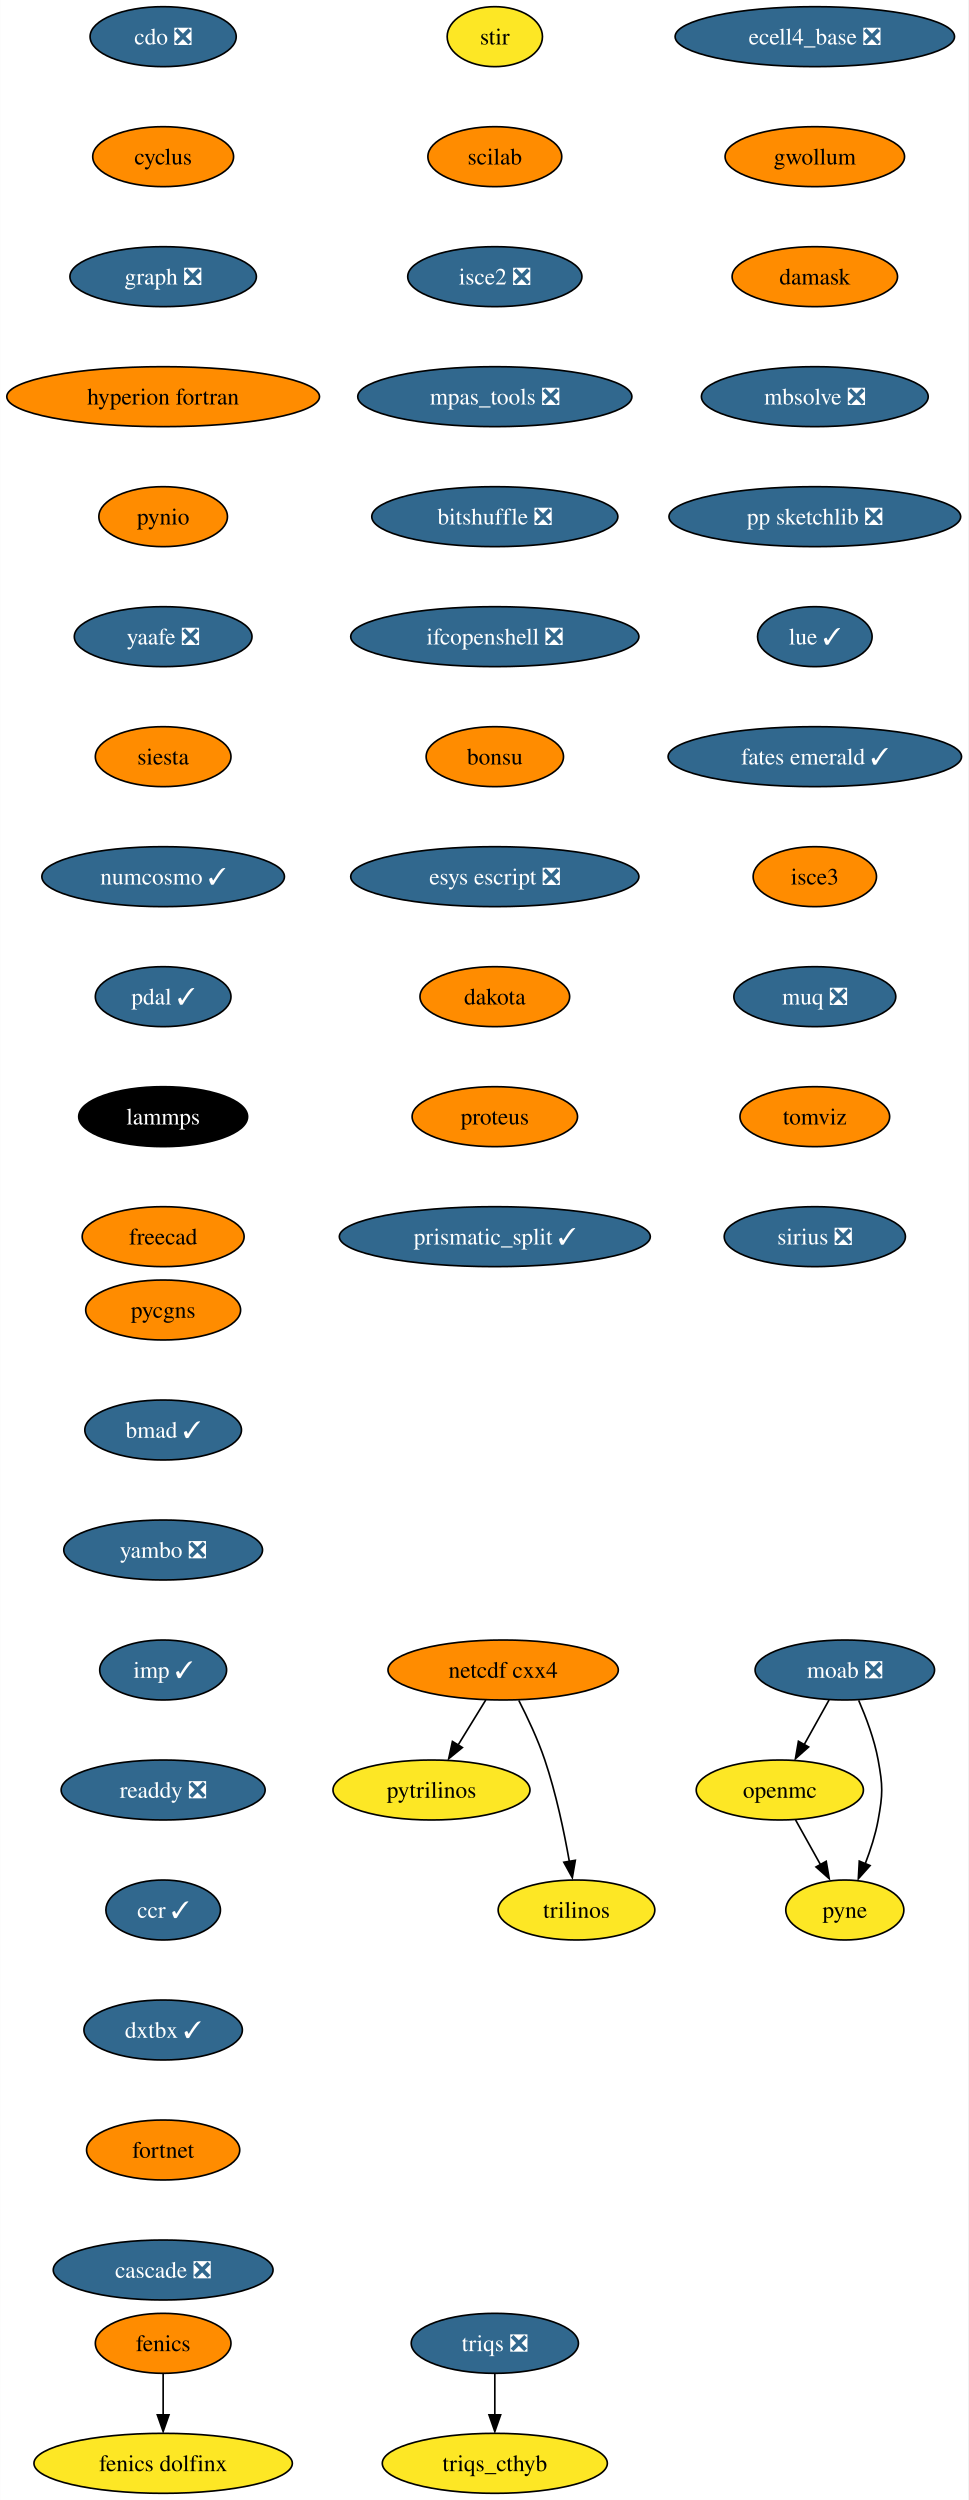
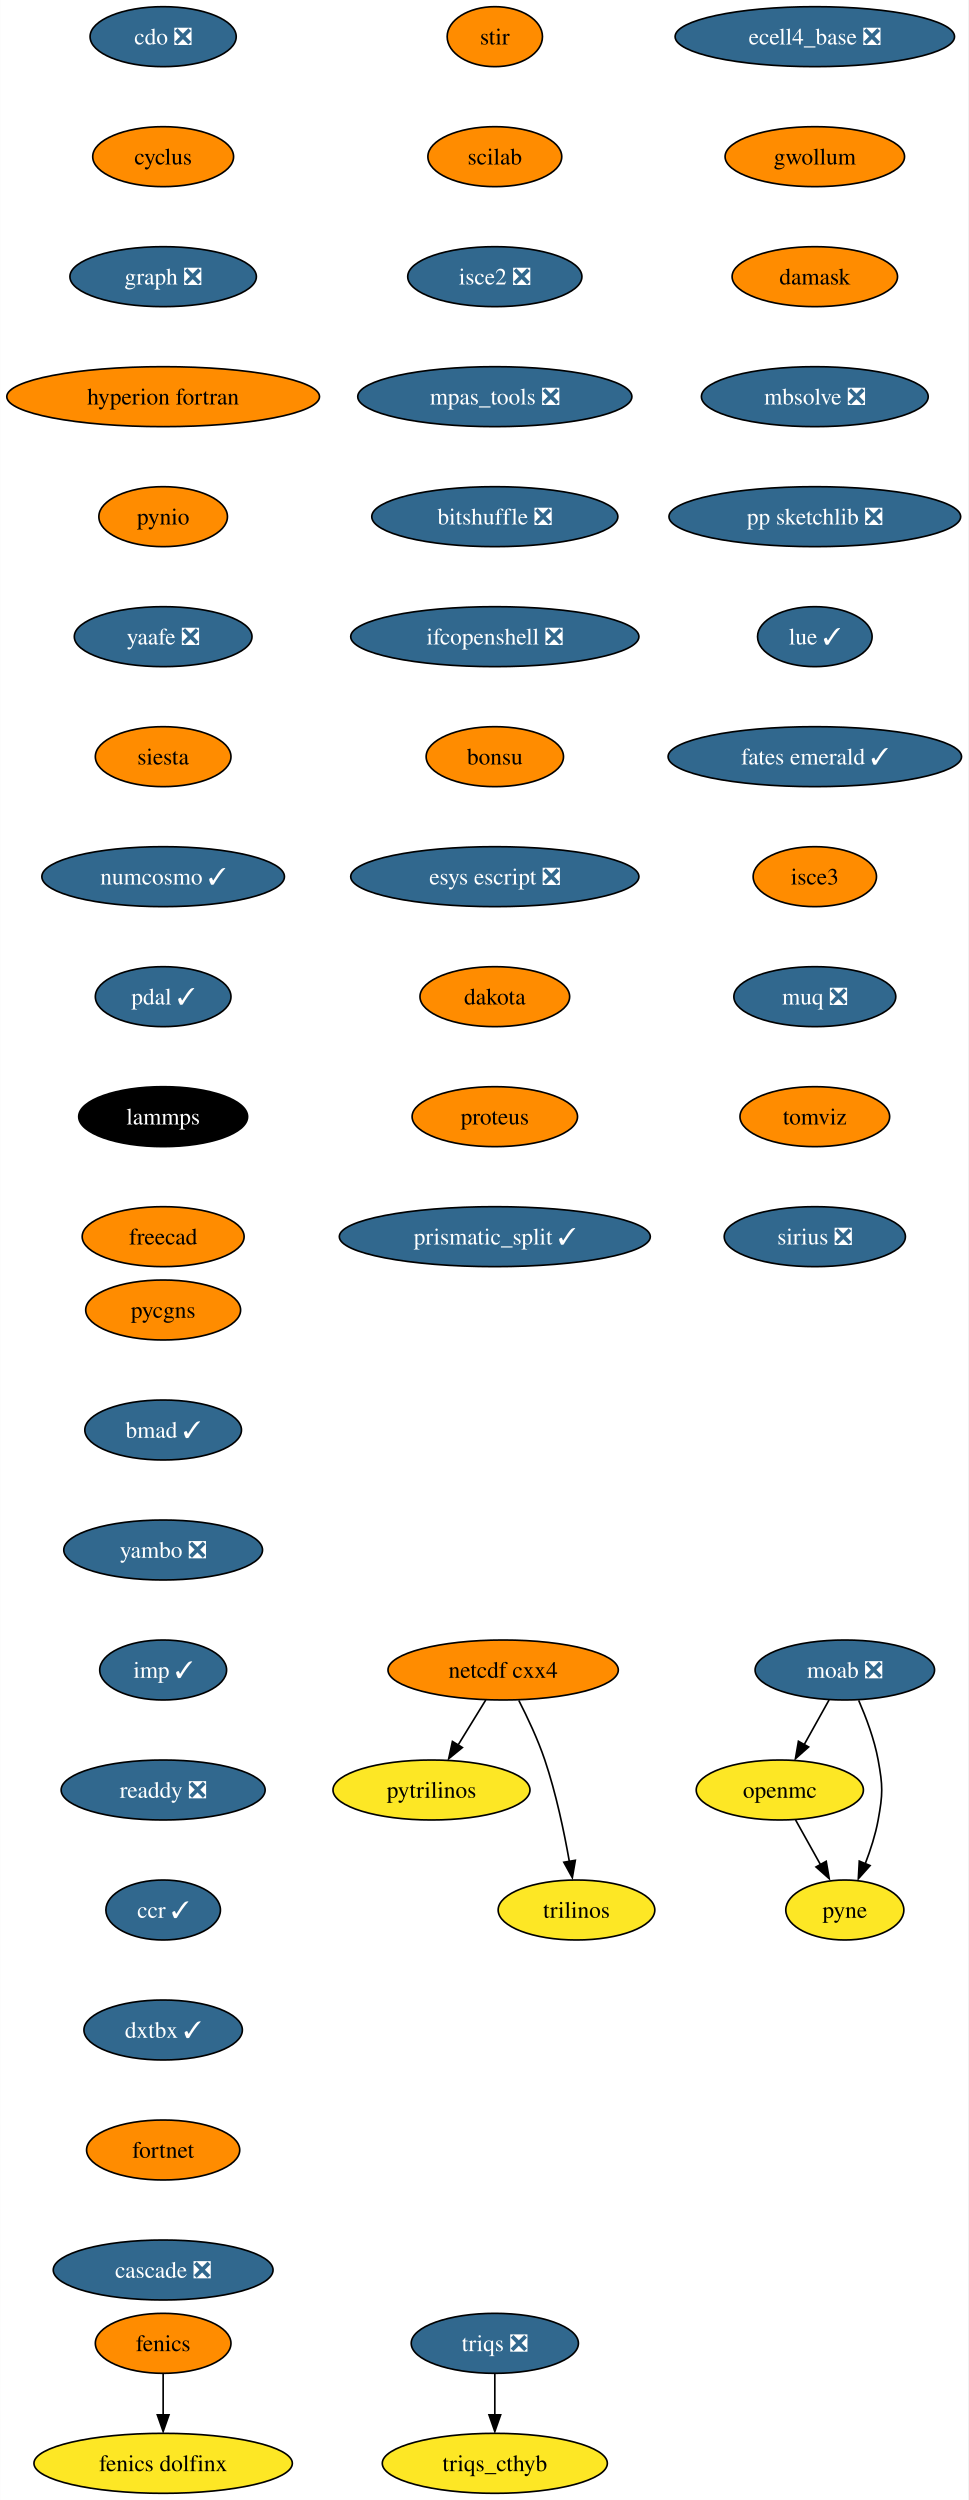
<svg xmlns="http://www.w3.org/2000/svg" xmlns:xlink="http://www.w3.org/1999/xlink" width="581pt" height="1500pt" viewBox="0.00 0.00 580.86 1500.00">
  <g id="graph0" class="graph" transform="scale(1 1) rotate(0) translate(4 1496)">
    <polygon fill="white" stroke="none" points="-4,4 -4,-1496 576.86,-1496 576.86,4 -4,4" />
    <g id="node1" class="node">
      <g id="a_node1">
        <a xlink:href="https://github.com/conda-forge/cdo-feedstock/pull/140" xlink:title="cdo ❎">
          <ellipse fill="#31688e" stroke="black" cx="93.82" cy="-1474" rx="43.84" ry="18" />
          <text text-anchor="middle" x="93.82" y="-1469.33" font-family="Times,serif" font-size="14.00" fill="white">cdo ❎</text>
        </a>
      </g>
    </g>
    <g id="node2" class="node">
      <g id="a_node2">
        <a xlink:href="https://github.com/conda-forge/cyclus-feedstock" xlink:title="cyclus">
          <ellipse fill="#ff8c00" stroke="black" cx="93.82" cy="-1402" rx="42.26" ry="18" />
          <text text-anchor="middle" x="93.82" y="-1397.33" font-family="Times,serif" font-size="14.00">cyclus</text>
        </a>
      </g>
    </g>
    <g id="node3" class="node">
      <g id="a_node3">
        <a xlink:href="https://github.com/conda-forge/graph-feedstock/pull/9" xlink:title="graph ❎">
          <ellipse fill="#31688e" stroke="black" cx="93.82" cy="-1330" rx="55.94" ry="18" />
          <text text-anchor="middle" x="93.82" y="-1325.33" font-family="Times,serif" font-size="14.00" fill="white">graph ❎</text>
        </a>
      </g>
    </g>
    <g id="node6" class="node">
      <g id="a_node6">
        <a xlink:href="https://github.com/conda-forge/hyperion-fortran-feedstock" xlink:title="hyperion fortran">
          <ellipse fill="#ff8c00" stroke="black" cx="93.82" cy="-1258" rx="93.82" ry="18" />
          <text text-anchor="middle" x="93.82" y="-1253.33" font-family="Times,serif" font-size="14.00">hyperion fortran</text>
        </a>
      </g>
    </g>
    <g id="node4" class="node">
      <g id="a_node4">
        <a xlink:href="https://github.com/conda-forge/fenics-feedstock" xlink:title="fenics">
          <ellipse fill="#ff8c00" stroke="black" cx="93.82" cy="-90" rx="40.69" ry="18" />
          <text text-anchor="middle" x="93.82" y="-85.33" font-family="Times,serif" font-size="14.00">fenics</text>
        </a>
      </g>
    </g>
    <g id="node5" class="node">
      <g id="a_node5">
        <a xlink:href="https://github.com/conda-forge/fenics-dolfinx-feedstock" xlink:title="fenics dolfinx">
          <ellipse fill="#fde725" stroke="black" cx="93.82" cy="-18" rx="77.52" ry="18" />
          <text text-anchor="middle" x="93.82" y="-13.32" font-family="Times,serif" font-size="14.00">fenics dolfinx</text>
        </a>
      </g>
    </g>
    <g id="edge3" class="edge">
      <path fill="none" stroke="black" d="M93.82,-71.7C93.82,-64.24 93.82,-55.32 93.82,-46.97" />
      <polygon fill="black" stroke="black" points="97.32,-47.1 93.82,-37.1 90.32,-47.1 97.32,-47.1" />
    </g>
    <g id="node7" class="node">
      <g id="a_node7">
        <a xlink:href="https://github.com/conda-forge/pynio-feedstock" xlink:title="pynio">
          <ellipse fill="#ff8c00" stroke="black" cx="93.82" cy="-1186" rx="38.58" ry="18" />
          <text text-anchor="middle" x="93.82" y="-1181.33" font-family="Times,serif" font-size="14.00">pynio</text>
        </a>
      </g>
    </g>
    <g id="node14" class="node">
      <g id="a_node14">
        <a xlink:href="https://github.com/conda-forge/yaafe-feedstock/pull/23" xlink:title="yaafe ❎">
          <ellipse fill="#31688e" stroke="black" cx="93.82" cy="-1114" rx="53.31" ry="18" />
          <text text-anchor="middle" x="93.82" y="-1109.33" font-family="Times,serif" font-size="14.00" fill="white">yaafe ❎</text>
        </a>
      </g>
    </g>
    <g id="node8" class="node">
      <g id="a_node8">
        <a xlink:href="https://github.com/conda-forge/moab-feedstock/pull/84" xlink:title="moab ❎">
          <ellipse fill="#31688e" stroke="black" cx="502.82" cy="-494" rx="53.84" ry="18" />
          <text text-anchor="middle" x="502.82" y="-489.32" font-family="Times,serif" font-size="14.00" fill="white">moab ❎</text>
        </a>
      </g>
    </g>
    <g id="node9" class="node">
      <g id="a_node9">
        <a xlink:href="https://github.com/conda-forge/openmc-feedstock" xlink:title="openmc">
          <ellipse fill="#fde725" stroke="black" cx="463.82" cy="-422" rx="50.16" ry="18" />
          <text text-anchor="middle" x="463.82" y="-417.32" font-family="Times,serif" font-size="14.00">openmc</text>
        </a>
      </g>
    </g>
    <g id="edge6" class="edge">
      <path fill="none" stroke="black" d="M493.38,-476.05C488.88,-467.97 483.39,-458.12 478.37,-449.11" />
      <polygon fill="black" stroke="black" points="481.1,-447.82 473.18,-440.79 474.99,-451.23 481.1,-447.82" />
    </g>
    <g id="node10" class="node">
      <g id="a_node10">
        <a xlink:href="https://github.com/conda-forge/pyne-feedstock" xlink:title="pyne">
          <ellipse fill="#fde725" stroke="black" cx="502.82" cy="-350" rx="35.42" ry="18" />
          <text text-anchor="middle" x="502.82" y="-345.32" font-family="Times,serif" font-size="14.00">pyne</text>
        </a>
      </g>
    </g>
    <g id="edge7" class="edge">
      <path fill="none" stroke="black" d="M511.13,-475.79C515.56,-465.63 520.56,-452.38 522.82,-440 525.69,-424.26 525.69,-419.74 522.82,-404 521.23,-395.25 518.27,-386.08 515.1,-377.86" />
      <polygon fill="black" stroke="black" points="517.97,-376.65 510.92,-368.74 511.5,-379.32 517.97,-376.65" />
    </g>
    <g id="edge8" class="edge">
      <path fill="none" stroke="black" d="M473.26,-404.05C477.77,-395.97 483.26,-386.12 488.28,-377.11" />
      <polygon fill="black" stroke="black" points="491.66,-379.23 493.47,-368.79 485.54,-375.82 491.66,-379.23" />
    </g>
    <g id="node11" class="node">
      <g id="a_node11">
        <a xlink:href="https://github.com/conda-forge/netcdf-cxx4-feedstock" xlink:title="netcdf cxx4">
          <ellipse fill="#ff8c00" stroke="black" cx="297.82" cy="-494" rx="69.1" ry="18" />
          <text text-anchor="middle" x="297.82" y="-489.32" font-family="Times,serif" font-size="14.00">netcdf cxx4</text>
        </a>
      </g>
    </g>
    <g id="node12" class="node">
      <g id="a_node12">
        <a xlink:href="https://github.com/conda-forge/pytrilinos-feedstock" xlink:title="pytrilinos">
          <ellipse fill="#fde725" stroke="black" cx="254.82" cy="-422" rx="59.1" ry="18" />
          <text text-anchor="middle" x="254.82" y="-417.32" font-family="Times,serif" font-size="14.00">pytrilinos</text>
        </a>
      </g>
    </g>
    <g id="edge9" class="edge">
      <path fill="none" stroke="black" d="M287.41,-476.05C282.45,-467.97 276.4,-458.12 270.86,-449.11" />
      <polygon fill="black" stroke="black" points="273.35,-447.48 265.14,-440.79 267.39,-451.14 273.35,-447.48" />
    </g>
    <g id="node13" class="node">
      <g id="a_node13">
        <a xlink:href="https://github.com/conda-forge/trilinos-feedstock" xlink:title="trilinos">
          <ellipse fill="#fde725" stroke="black" cx="341.82" cy="-350" rx="47" ry="18" />
          <text text-anchor="middle" x="341.82" y="-345.32" font-family="Times,serif" font-size="14.00">trilinos</text>
        </a>
      </g>
    </g>
    <g id="edge10" class="edge">
      <path fill="none" stroke="black" d="M307.2,-475.75C312.41,-465.59 318.66,-452.34 322.82,-440 329.54,-420.11 334.4,-396.88 337.53,-379.15" />
      <polygon fill="black" stroke="black" points="341.13,-379.82 339.33,-369.38 334.23,-378.66 341.13,-379.82" />
    </g>
    <g id="node15" class="node">
      <g id="a_node15">
        <a xlink:href="https://github.com/conda-forge/siesta-feedstock" xlink:title="siesta">
          <ellipse fill="#ff8c00" stroke="black" cx="93.82" cy="-1042" rx="40.69" ry="18" />
          <text text-anchor="middle" x="93.82" y="-1037.33" font-family="Times,serif" font-size="14.00">siesta</text>
        </a>
      </g>
    </g>
    <g id="node16" class="node">
      <g id="a_node16">
        <a xlink:href="https://github.com/conda-forge/numcosmo-feedstock/pull/37" xlink:title="numcosmo ✓">
          <ellipse fill="#31688e" stroke="black" cx="93.82" cy="-970" rx="72.78" ry="18" />
          <text text-anchor="middle" x="93.82" y="-965.33" font-family="Times,serif" font-size="14.00" fill="white">numcosmo ✓</text>
        </a>
      </g>
    </g>
    <g id="node17" class="node">
      <g id="a_node17">
        <a xlink:href="https://github.com/conda-forge/pdal-feedstock/pull/210" xlink:title="pdal ✓">
          <ellipse fill="#31688e" stroke="black" cx="93.82" cy="-898" rx="40.69" ry="18" />
          <text text-anchor="middle" x="93.82" y="-893.33" font-family="Times,serif" font-size="14.00" fill="white">pdal ✓</text>
        </a>
      </g>
    </g>
    <g id="node18" class="node">
      <g id="a_node18">
        <a xlink:href="https://github.com/conda-forge/lammps-feedstock" xlink:title="lammps">
          <ellipse fill="#000000" stroke="black" cx="93.82" cy="-826" rx="50.68" ry="18" />
          <text text-anchor="middle" x="93.82" y="-821.33" font-family="Times,serif" font-size="14.00" fill="white">lammps</text>
        </a>
      </g>
    </g>
    <g id="node19" class="node">
      <g id="a_node19">
        <a xlink:href="https://github.com/conda-forge/freecad-feedstock" xlink:title="freecad">
          <ellipse fill="#ff8c00" stroke="black" cx="93.82" cy="-754" rx="48.58" ry="18" />
          <text text-anchor="middle" x="93.82" y="-749.33" font-family="Times,serif" font-size="14.00">freecad</text>
        </a>
      </g>
    </g>
    <g id="node20" class="node">
      <g id="a_node20">
        <a xlink:href="https://github.com/conda-forge/stir-feedstock" xlink:title="stir">
-           <ellipse fill="#fde725" stroke="black" cx="292.82" cy="-1474" rx="28.59" ry="18" />
+           <ellipse fill="#ff8c00" stroke="black" cx="292.82" cy="-1474" rx="28.59" ry="18" />
          <text text-anchor="middle" x="292.82" y="-1469.33" font-family="Times,serif" font-size="14.00">stir</text>
        </a>
      </g>
    </g>
    <g id="node21" class="node">
      <g id="a_node21">
        <a xlink:href="https://github.com/conda-forge/scilab-feedstock" xlink:title="scilab">
          <ellipse fill="#ff8c00" stroke="black" cx="292.82" cy="-1402" rx="40.16" ry="18" />
          <text text-anchor="middle" x="292.82" y="-1397.33" font-family="Times,serif" font-size="14.00">scilab</text>
        </a>
      </g>
    </g>
    <g id="node22" class="node">
      <g id="a_node22">
        <a xlink:href="https://github.com/conda-forge/isce2-feedstock/pull/64" xlink:title="isce2 ❎">
          <ellipse fill="#31688e" stroke="black" cx="292.82" cy="-1330" rx="52.26" ry="18" />
          <text text-anchor="middle" x="292.82" y="-1325.33" font-family="Times,serif" font-size="14.00" fill="white">isce2 ❎</text>
        </a>
      </g>
    </g>
    <g id="node23" class="node">
      <g id="a_node23">
        <a xlink:href="https://github.com/conda-forge/mpas_tools-feedstock/pull/76" xlink:title="mpas_tools ❎">
          <ellipse fill="#31688e" stroke="black" cx="292.82" cy="-1258" rx="82.25" ry="18" />
          <text text-anchor="middle" x="292.82" y="-1253.33" font-family="Times,serif" font-size="14.00" fill="white">mpas_tools ❎</text>
        </a>
      </g>
    </g>
    <g id="node24" class="node">
      <g id="a_node24">
        <a xlink:href="https://github.com/conda-forge/bitshuffle-feedstock/pull/38" xlink:title="bitshuffle ❎">
          <ellipse fill="#31688e" stroke="black" cx="292.82" cy="-1186" rx="73.83" ry="18" />
          <text text-anchor="middle" x="292.82" y="-1181.33" font-family="Times,serif" font-size="14.00" fill="white">bitshuffle ❎</text>
        </a>
      </g>
    </g>
    <g id="node25" class="node">
      <g id="a_node25">
        <a xlink:href="https://github.com/conda-forge/ifcopenshell-feedstock/pull/30" xlink:title="ifcopenshell ❎">
          <ellipse fill="#31688e" stroke="black" cx="292.82" cy="-1114" rx="86.46" ry="18" />
          <text text-anchor="middle" x="292.82" y="-1109.33" font-family="Times,serif" font-size="14.00" fill="white">ifcopenshell ❎</text>
        </a>
      </g>
    </g>
    <g id="node26" class="node">
      <g id="a_node26">
        <a xlink:href="https://github.com/conda-forge/bonsu-feedstock" xlink:title="bonsu">
          <ellipse fill="#ff8c00" stroke="black" cx="292.82" cy="-1042" rx="41.21" ry="18" />
          <text text-anchor="middle" x="292.82" y="-1037.33" font-family="Times,serif" font-size="14.00">bonsu</text>
        </a>
      </g>
    </g>
    <g id="node27" class="node">
      <g id="a_node27">
        <a xlink:href="https://github.com/conda-forge/esys-escript-feedstock/pull/62" xlink:title="esys escript ❎">
          <ellipse fill="#31688e" stroke="black" cx="292.82" cy="-970" rx="86.46" ry="18" />
          <text text-anchor="middle" x="292.82" y="-965.33" font-family="Times,serif" font-size="14.00" fill="white">esys escript ❎</text>
        </a>
      </g>
    </g>
    <g id="node28" class="node">
      <g id="a_node28">
        <a xlink:href="https://github.com/conda-forge/dakota-feedstock" xlink:title="dakota">
          <ellipse fill="#ff8c00" stroke="black" cx="292.82" cy="-898" rx="44.9" ry="18" />
          <text text-anchor="middle" x="292.82" y="-893.33" font-family="Times,serif" font-size="14.00">dakota</text>
        </a>
      </g>
    </g>
    <g id="node29" class="node">
      <g id="a_node29">
        <a xlink:href="https://github.com/conda-forge/proteus-feedstock" xlink:title="proteus">
          <ellipse fill="#ff8c00" stroke="black" cx="292.82" cy="-826" rx="49.63" ry="18" />
          <text text-anchor="middle" x="292.82" y="-821.33" font-family="Times,serif" font-size="14.00">proteus</text>
        </a>
      </g>
    </g>
    <g id="node32" class="node">
      <g id="a_node32">
        <a xlink:href="https://github.com/conda-forge/prismatic_split-feedstock/pull/39" xlink:title="prismatic_split ✓">
          <ellipse fill="#31688e" stroke="black" cx="292.82" cy="-754" rx="93.3" ry="18" />
          <text text-anchor="middle" x="292.82" y="-749.33" font-family="Times,serif" font-size="14.00" fill="white">prismatic_split ✓</text>
        </a>
      </g>
    </g>
    <g id="node30" class="node">
      <g id="a_node30">
        <a xlink:href="https://github.com/conda-forge/triqs-feedstock/pull/39" xlink:title="triqs ❎">
          <ellipse fill="#31688e" stroke="black" cx="292.82" cy="-90" rx="50.16" ry="18" />
          <text text-anchor="middle" x="292.82" y="-85.33" font-family="Times,serif" font-size="14.00" fill="white">triqs ❎</text>
        </a>
      </g>
    </g>
    <g id="node31" class="node">
      <g id="a_node31">
        <a xlink:href="https://github.com/conda-forge/triqs_cthyb-feedstock" xlink:title="triqs_cthyb">
          <ellipse fill="#fde725" stroke="black" cx="292.82" cy="-18" rx="67.52" ry="18" />
          <text text-anchor="middle" x="292.82" y="-13.32" font-family="Times,serif" font-size="14.00">triqs_cthyb</text>
        </a>
      </g>
    </g>
    <g id="edge26" class="edge">
      <path fill="none" stroke="black" d="M292.82,-71.7C292.82,-64.24 292.82,-55.32 292.82,-46.97" />
      <polygon fill="black" stroke="black" points="296.32,-47.1 292.82,-37.1 289.32,-47.1 296.32,-47.1" />
    </g>
    <g id="node33" class="node">
      <g id="a_node33">
        <a xlink:href="https://github.com/conda-forge/ecell4_base-feedstock/pull/23" xlink:title="ecell4_base ❎">
          <ellipse fill="#31688e" stroke="black" cx="484.82" cy="-1474" rx="83.83" ry="18" />
          <text text-anchor="middle" x="484.82" y="-1469.33" font-family="Times,serif" font-size="14.00" fill="white">ecell4_base ❎</text>
        </a>
      </g>
    </g>
    <g id="node34" class="node">
      <g id="a_node34">
        <a xlink:href="https://github.com/conda-forge/gwollum-feedstock" xlink:title="gwollum">
          <ellipse fill="#ff8c00" stroke="black" cx="484.82" cy="-1402" rx="53.84" ry="18" />
          <text text-anchor="middle" x="484.82" y="-1397.33" font-family="Times,serif" font-size="14.00">gwollum</text>
        </a>
      </g>
    </g>
    <g id="node35" class="node">
      <g id="a_node35">
        <a xlink:href="https://github.com/conda-forge/damask-feedstock" xlink:title="damask">
          <ellipse fill="#ff8c00" stroke="black" cx="484.82" cy="-1330" rx="49.63" ry="18" />
          <text text-anchor="middle" x="484.82" y="-1325.33" font-family="Times,serif" font-size="14.00">damask</text>
        </a>
      </g>
    </g>
    <g id="node36" class="node">
      <g id="a_node36">
        <a xlink:href="https://github.com/conda-forge/mbsolve-feedstock/pull/15" xlink:title="mbsolve ❎">
          <ellipse fill="#31688e" stroke="black" cx="484.82" cy="-1258" rx="68.04" ry="18" />
          <text text-anchor="middle" x="484.82" y="-1253.33" font-family="Times,serif" font-size="14.00" fill="white">mbsolve ❎</text>
        </a>
      </g>
    </g>
    <g id="node37" class="node">
      <g id="a_node37">
        <a xlink:href="https://github.com/conda-forge/pp-sketchlib-feedstock/pull/41" xlink:title="pp sketchlib ❎">
          <ellipse fill="#31688e" stroke="black" cx="484.82" cy="-1186" rx="87.51" ry="18" />
          <text text-anchor="middle" x="484.82" y="-1181.33" font-family="Times,serif" font-size="14.00" fill="white">pp sketchlib ❎</text>
        </a>
      </g>
    </g>
    <g id="node38" class="node">
      <g id="a_node38">
        <a xlink:href="https://github.com/conda-forge/lue-feedstock/pull/38" xlink:title="lue ✓">
          <ellipse fill="#31688e" stroke="black" cx="484.82" cy="-1114" rx="34.37" ry="18" />
          <text text-anchor="middle" x="484.82" y="-1109.33" font-family="Times,serif" font-size="14.00" fill="white">lue ✓</text>
        </a>
      </g>
    </g>
    <g id="node39" class="node">
      <g id="a_node39">
        <a xlink:href="https://github.com/conda-forge/fates-emerald-feedstock/pull/16" xlink:title="fates emerald ✓">
          <ellipse fill="#31688e" stroke="black" cx="484.82" cy="-1042" rx="88.04" ry="18" />
          <text text-anchor="middle" x="484.82" y="-1037.33" font-family="Times,serif" font-size="14.00" fill="white">fates emerald ✓</text>
        </a>
      </g>
    </g>
    <g id="node40" class="node">
      <g id="a_node40">
        <a xlink:href="https://github.com/conda-forge/isce3-feedstock" xlink:title="isce3">
          <ellipse fill="#ff8c00" stroke="black" cx="484.82" cy="-970" rx="37" ry="18" />
          <text text-anchor="middle" x="484.82" y="-965.33" font-family="Times,serif" font-size="14.00">isce3</text>
        </a>
      </g>
    </g>
    <g id="node41" class="node">
      <g id="a_node41">
        <a xlink:href="https://github.com/conda-forge/muq-feedstock/pull/32" xlink:title="muq ❎">
          <ellipse fill="#31688e" stroke="black" cx="484.82" cy="-898" rx="48.58" ry="18" />
          <text text-anchor="middle" x="484.82" y="-893.33" font-family="Times,serif" font-size="14.00" fill="white">muq ❎</text>
        </a>
      </g>
    </g>
    <g id="node42" class="node">
      <g id="a_node42">
        <a xlink:href="https://github.com/conda-forge/tomviz-feedstock" xlink:title="tomviz">
          <ellipse fill="#ff8c00" stroke="black" cx="484.82" cy="-826" rx="44.9" ry="18" />
          <text text-anchor="middle" x="484.82" y="-821.33" font-family="Times,serif" font-size="14.00">tomviz</text>
        </a>
      </g>
    </g>
    <g id="node43" class="node">
      <g id="a_node43">
        <a xlink:href="https://github.com/conda-forge/sirius-feedstock/pull/21" xlink:title="sirius ❎">
          <ellipse fill="#31688e" stroke="black" cx="484.82" cy="-754" rx="54.36" ry="18" />
          <text text-anchor="middle" x="484.82" y="-749.33" font-family="Times,serif" font-size="14.00" fill="white">sirius ❎</text>
        </a>
      </g>
    </g>
    <g id="node44" class="node">
      <g id="a_node44">
        <a xlink:href="https://github.com/conda-forge/pycgns-feedstock" xlink:title="pycgns">
          <ellipse fill="#ff8c00" stroke="black" cx="93.82" cy="-710" rx="46.47" ry="18" />
          <text text-anchor="middle" x="93.82" y="-705.33" font-family="Times,serif" font-size="14.00">pycgns</text>
        </a>
      </g>
    </g>
    <g id="node45" class="node">
      <g id="a_node45">
        <a xlink:href="https://github.com/conda-forge/bmad-feedstock/pull/245" xlink:title="bmad ✓">
          <ellipse fill="#31688e" stroke="black" cx="93.82" cy="-638" rx="47" ry="18" />
          <text text-anchor="middle" x="93.82" y="-633.33" font-family="Times,serif" font-size="14.00" fill="white">bmad ✓</text>
        </a>
      </g>
    </g>
    <g id="node46" class="node">
      <g id="a_node46">
        <a xlink:href="https://github.com/conda-forge/yambo-feedstock/pull/15" xlink:title="yambo ❎">
          <ellipse fill="#31688e" stroke="black" cx="93.82" cy="-566" rx="59.63" ry="18" />
          <text text-anchor="middle" x="93.82" y="-561.33" font-family="Times,serif" font-size="14.00" fill="white">yambo ❎</text>
        </a>
      </g>
    </g>
    <g id="node47" class="node">
      <g id="a_node47">
        <a xlink:href="https://github.com/conda-forge/imp-feedstock/pull/27" xlink:title="imp ✓">
          <ellipse fill="#31688e" stroke="black" cx="93.82" cy="-494" rx="38.06" ry="18" />
          <text text-anchor="middle" x="93.82" y="-489.32" font-family="Times,serif" font-size="14.00" fill="white">imp ✓</text>
        </a>
      </g>
    </g>
    <g id="node48" class="node">
      <g id="a_node48">
        <a xlink:href="https://github.com/conda-forge/readdy-feedstock/pull/11" xlink:title="readdy ❎">
          <ellipse fill="#31688e" stroke="black" cx="93.82" cy="-422" rx="61.2" ry="18" />
          <text text-anchor="middle" x="93.82" y="-417.32" font-family="Times,serif" font-size="14.00" fill="white">readdy ❎</text>
        </a>
      </g>
    </g>
    <g id="node49" class="node">
      <g id="a_node49">
        <a xlink:href="https://github.com/conda-forge/ccr-feedstock/pull/7" xlink:title="ccr ✓">
          <ellipse fill="#31688e" stroke="black" cx="93.82" cy="-350" rx="34.37" ry="18" />
          <text text-anchor="middle" x="93.82" y="-345.32" font-family="Times,serif" font-size="14.00" fill="white">ccr ✓</text>
        </a>
      </g>
    </g>
    <g id="node50" class="node">
      <g id="a_node50">
        <a xlink:href="https://github.com/conda-forge/dxtbx-feedstock/pull/47" xlink:title="dxtbx ✓">
          <ellipse fill="#31688e" stroke="black" cx="93.82" cy="-278" rx="47.53" ry="18" />
          <text text-anchor="middle" x="93.82" y="-273.32" font-family="Times,serif" font-size="14.00" fill="white">dxtbx ✓</text>
        </a>
      </g>
    </g>
    <g id="node51" class="node">
      <g id="a_node51">
        <a xlink:href="https://github.com/conda-forge/fortnet-feedstock" xlink:title="fortnet">
          <ellipse fill="#ff8c00" stroke="black" cx="93.82" cy="-206" rx="45.95" ry="18" />
          <text text-anchor="middle" x="93.82" y="-201.33" font-family="Times,serif" font-size="14.00">fortnet</text>
        </a>
      </g>
    </g>
    <g id="node52" class="node">
      <g id="a_node52">
        <a xlink:href="https://github.com/conda-forge/cascade-feedstock/pull/9" xlink:title="cascade ❎">
          <ellipse fill="#31688e" stroke="black" cx="93.82" cy="-134" rx="65.94" ry="18" />
          <text text-anchor="middle" x="93.82" y="-129.32" font-family="Times,serif" font-size="14.00" fill="white">cascade ❎</text>
        </a>
      </g>
    </g>
  </g>
</svg>
